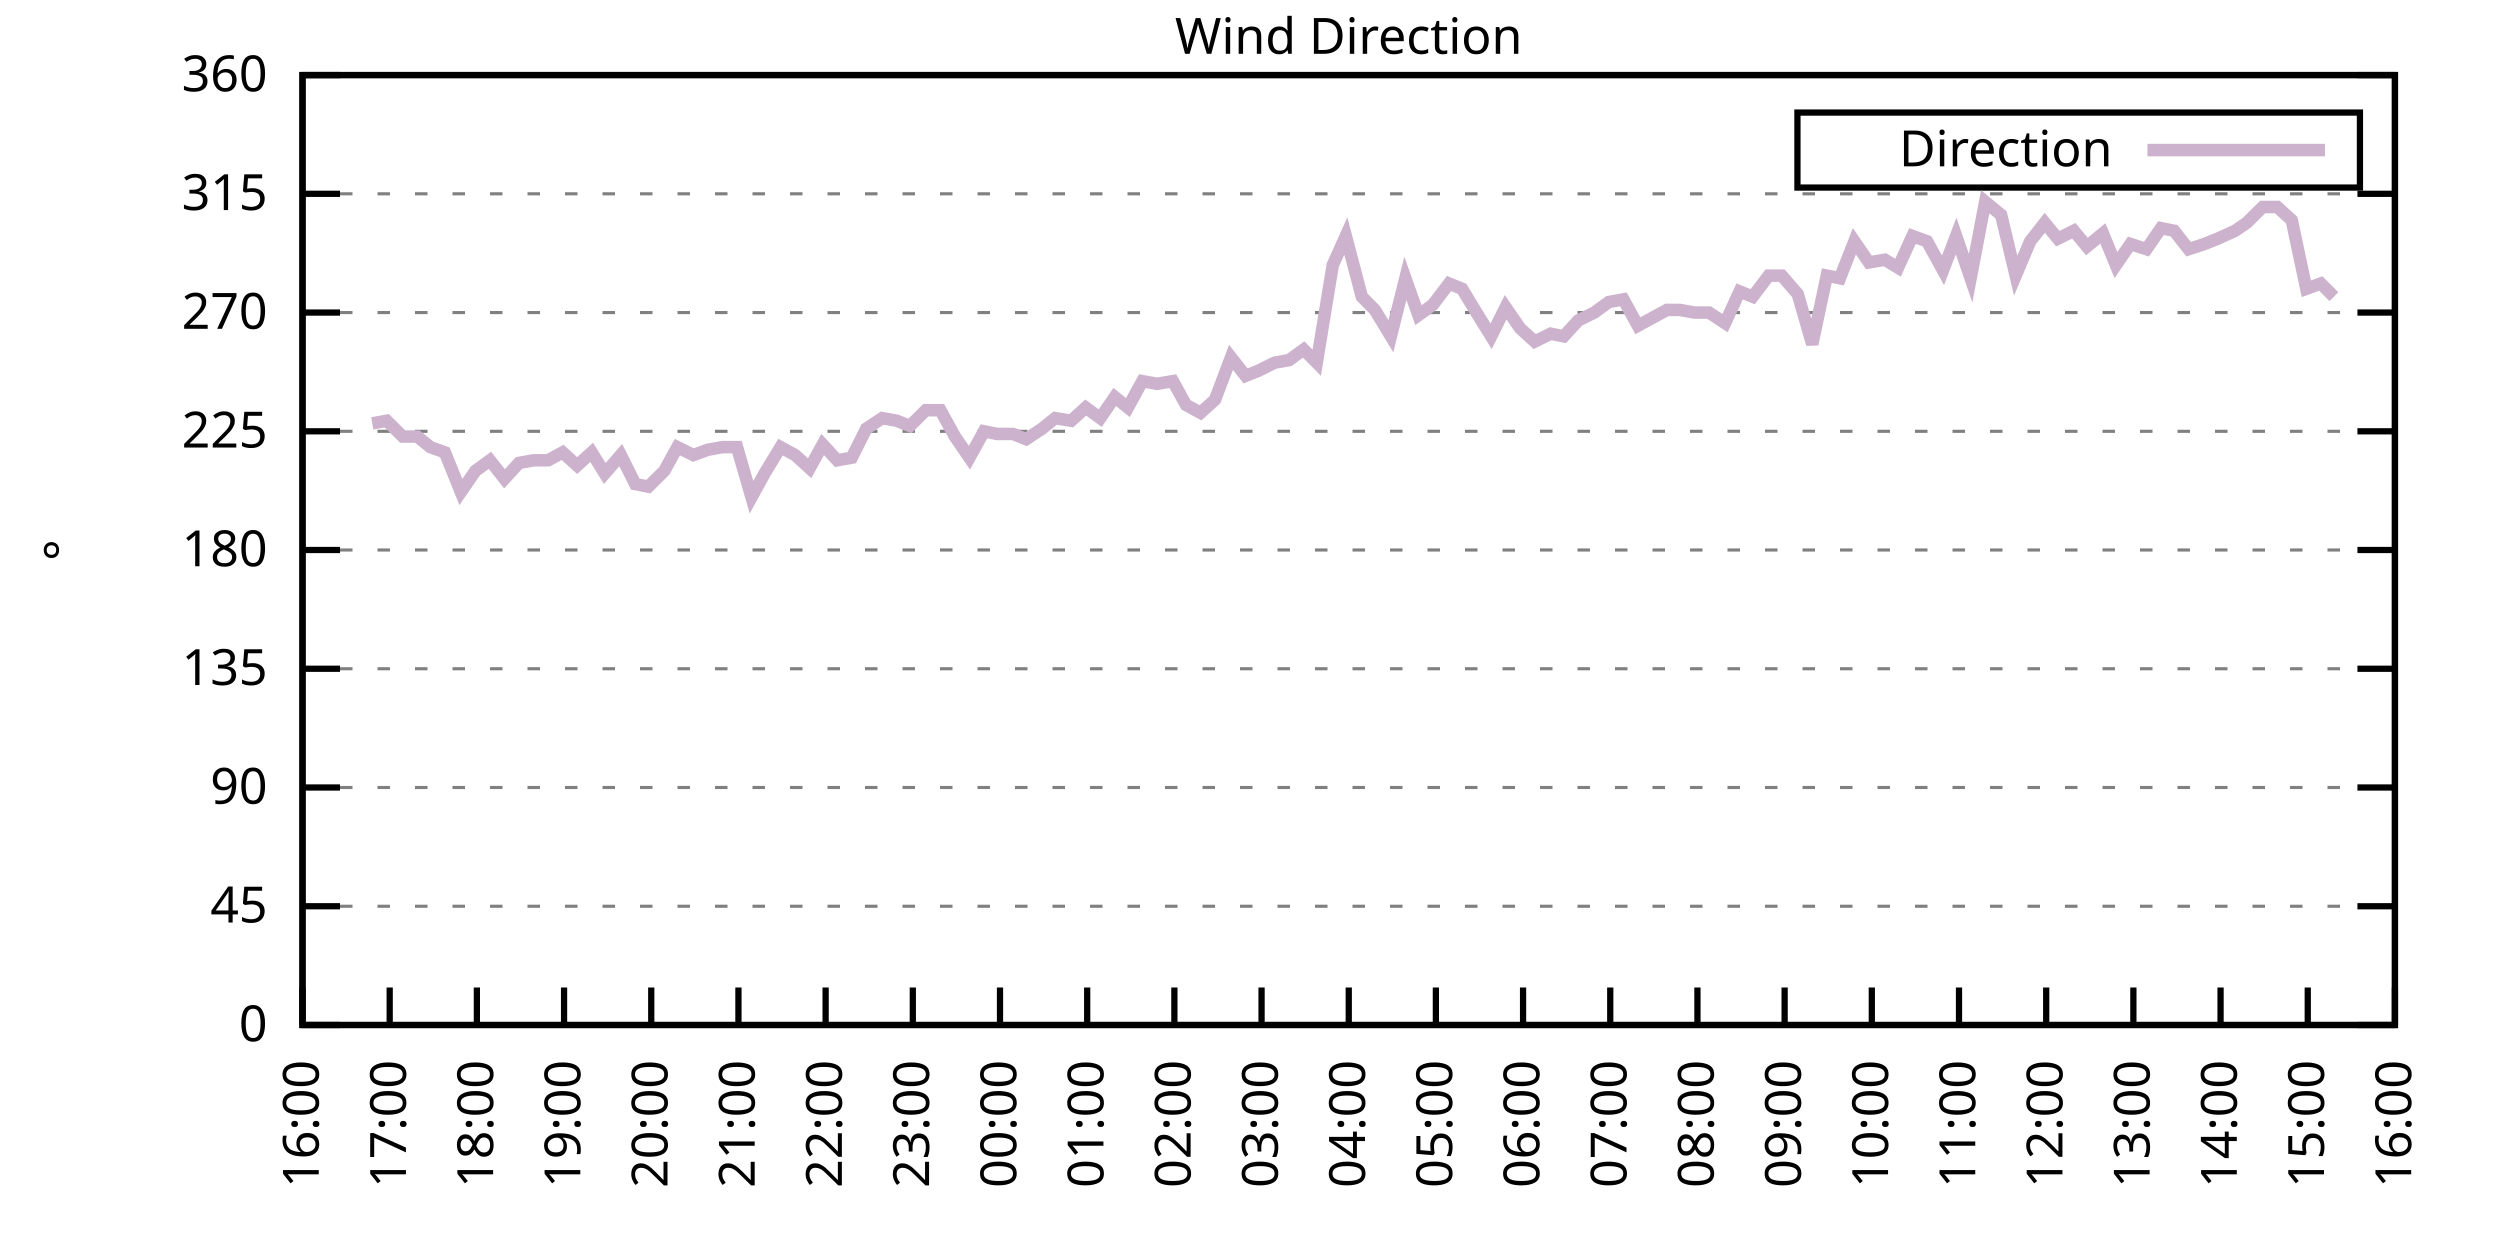
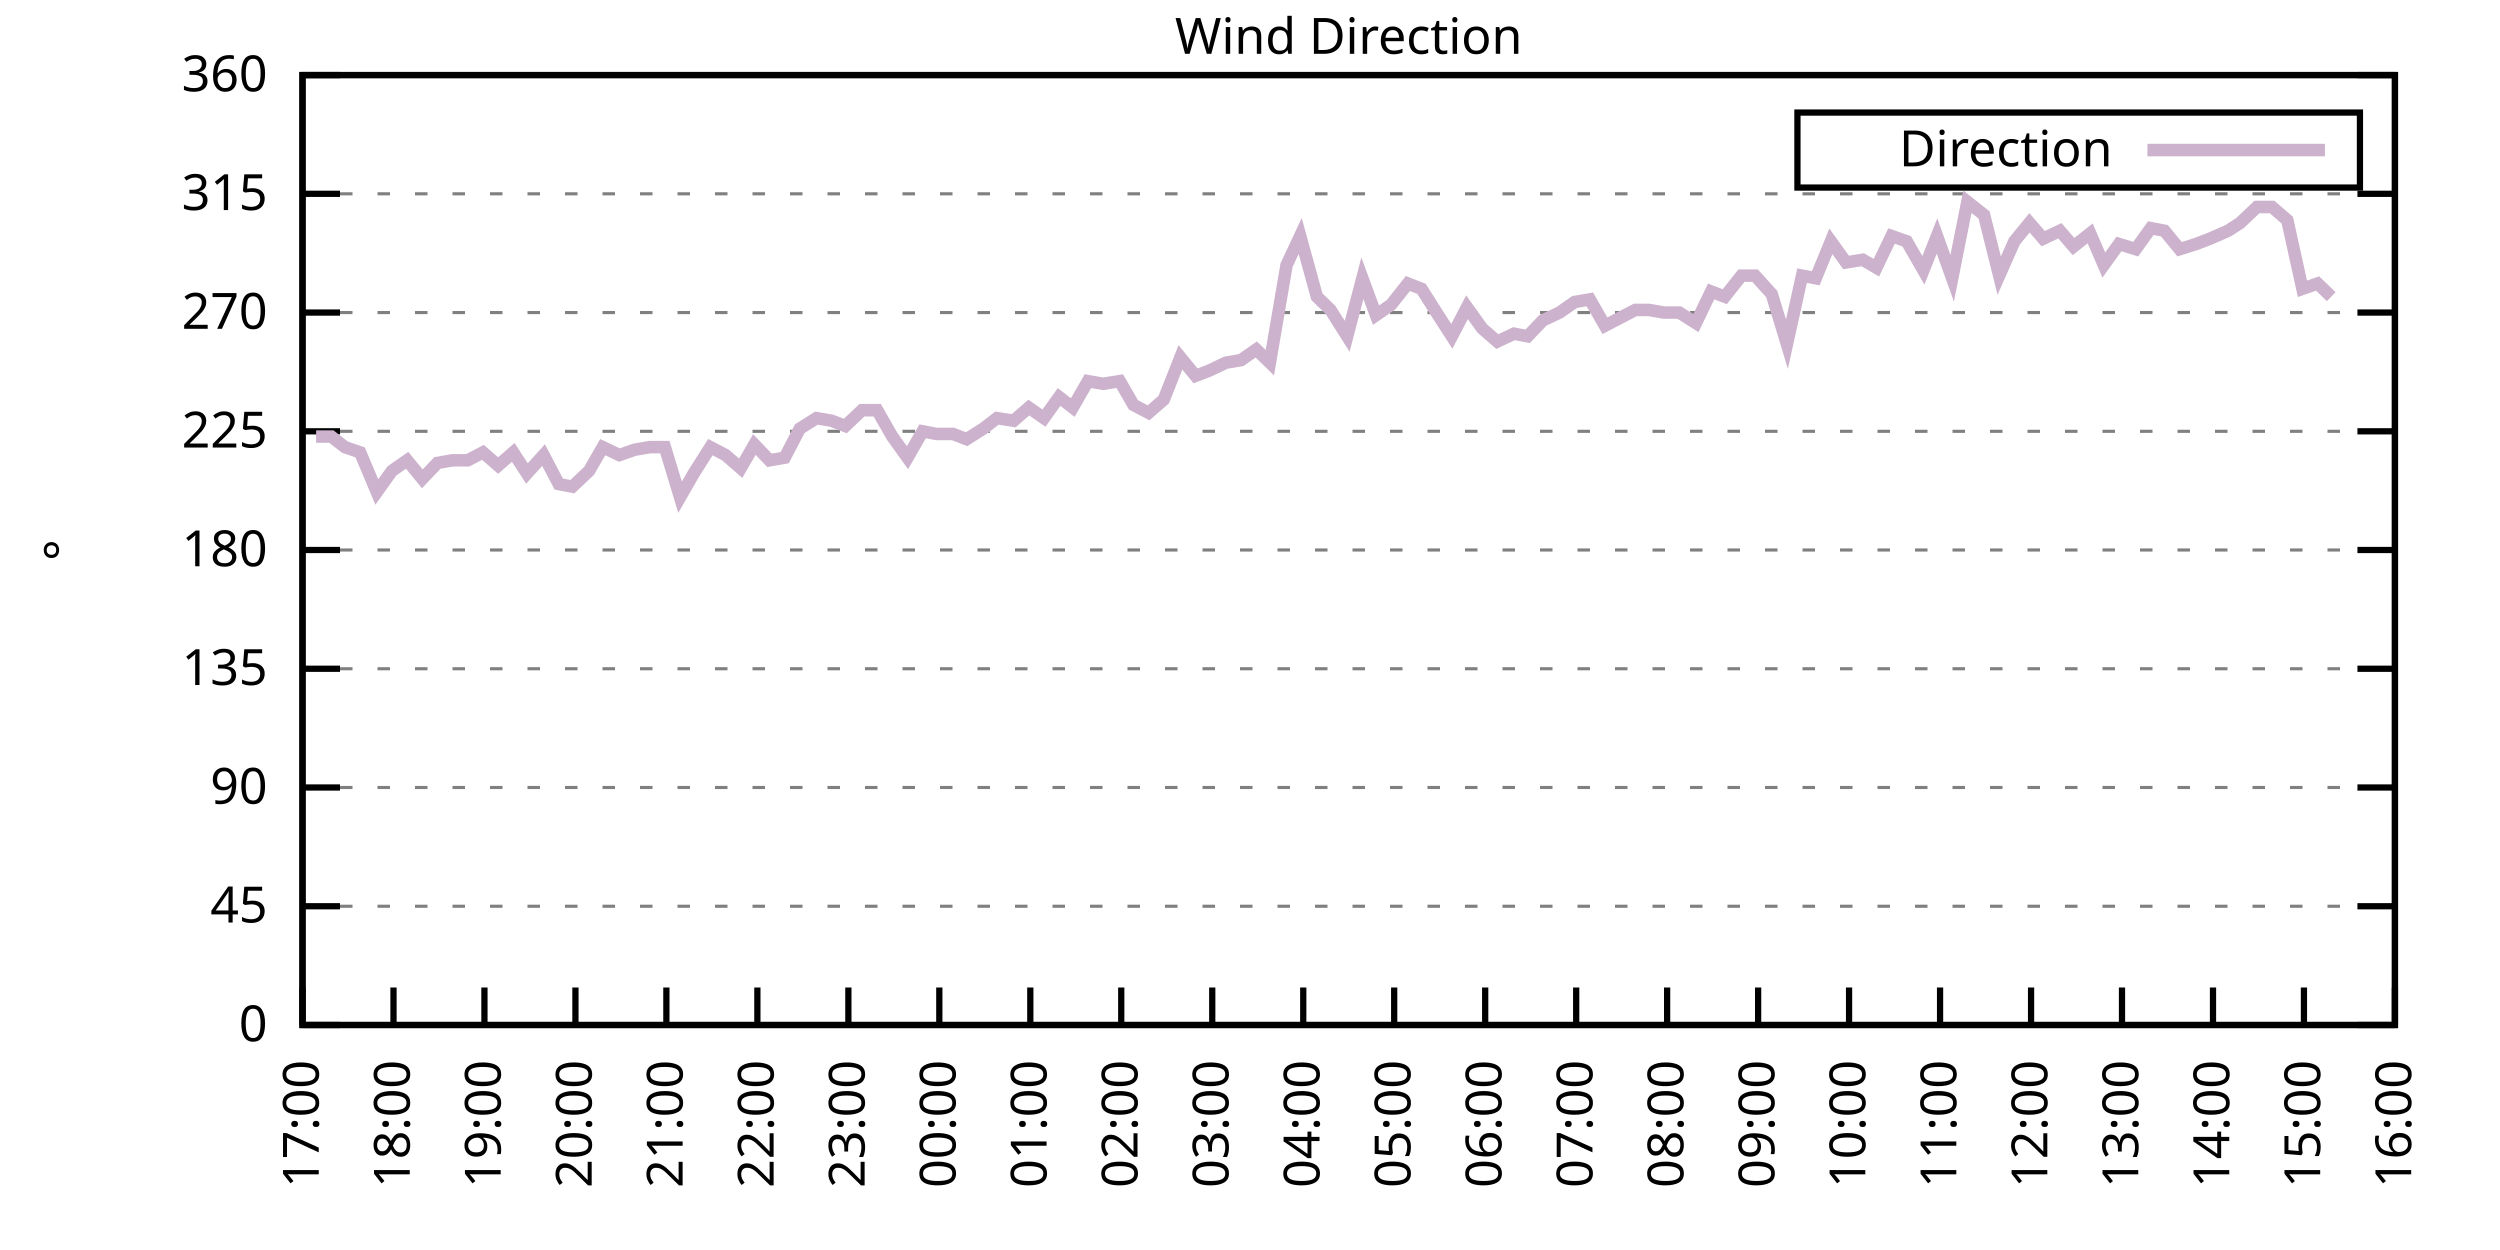
<svg xmlns="http://www.w3.org/2000/svg" xmlns:xlink="http://www.w3.org/1999/xlink" width="400" height="200" viewBox="0 0 400 200">
  <g id="gnuplot_canvas">
    <rect x="0" y="0" width="400" height="200" fill="none" />
    <defs>
      <circle id="gpDot" r="0.5" stroke-width="0.5" stroke="currentColor" />
      <path id="gpPt0" stroke-width="0.333" stroke="currentColor" d="M-1,0 h2 M0,-1 v2" />
      <path id="gpPt1" stroke-width="0.333" stroke="currentColor" d="M-1,-1 L1,1 M1,-1 L-1,1" />
      <path id="gpPt2" stroke-width="0.333" stroke="currentColor" d="M-1,0 L1,0 M0,-1 L0,1 M-1,-1 L1,1 M-1,1 L1,-1" />
      <rect id="gpPt3" stroke-width="0.333" stroke="currentColor" x="-1" y="-1" width="2" height="2" />
      <rect id="gpPt4" stroke-width="0.333" stroke="currentColor" fill="currentColor" x="-1" y="-1" width="2" height="2" />
      <circle id="gpPt5" stroke-width="0.333" stroke="currentColor" cx="0" cy="0" r="1" />
      <use xlink:href="#gpPt5" id="gpPt6" fill="currentColor" stroke="none" />
      <path id="gpPt7" stroke-width="0.333" stroke="currentColor" d="M0,-1.33 L-1.33,0.67 L1.33,0.67 z" />
      <use xlink:href="#gpPt7" id="gpPt8" fill="currentColor" stroke="none" />
      <use xlink:href="#gpPt7" id="gpPt9" stroke="currentColor" transform="rotate(180)" />
      <use xlink:href="#gpPt9" id="gpPt10" fill="currentColor" stroke="none" />
      <use xlink:href="#gpPt3" id="gpPt11" stroke="currentColor" transform="rotate(45)" />
      <use xlink:href="#gpPt11" id="gpPt12" fill="currentColor" stroke="none" />
      <path id="gpPt13" stroke-width="0.333" stroke="currentColor" d="M0,1.330 L1.265,0.411 L0.782,-1.067 L-0.782,-1.076 L-1.265,0.411 z" />
      <use xlink:href="#gpPt13" id="gpPt14" fill="currentColor" stroke="none" />
      <filter id="textbox" filterUnits="objectBoundingBox" x="0" y="0" height="1" width="1">
        <feFlood flood-color="white" flood-opacity="1" result="bgnd" />
        <feComposite in="SourceGraphic" in2="bgnd" operator="atop" />
      </filter>
      <filter id="greybox" filterUnits="objectBoundingBox" x="0" y="0" height="1" width="1">
        <feFlood flood-color="lightgrey" flood-opacity="1" result="grey" />
        <feComposite in="SourceGraphic" in2="grey" operator="atop" />
      </filter>
    </defs>
    <g fill="none" color="white" stroke="currentColor" stroke-width="1.00" stroke-linecap="butt" stroke-linejoin="miter">
</g>
    <g fill="none" color="black" stroke="currentColor" stroke-width="1.00" stroke-linecap="butt" stroke-linejoin="miter">
      <g stroke="none" shape-rendering="crispEdges">
        <polygon fill="rgb(255, 255, 255)" points="48.40,164.00 383.18,164.00 383.18,12.02 48.40,12.02 " />
      </g>
    </g>
    <g fill="none" color="black" stroke="currentColor" stroke-width="1.00" stroke-linecap="butt" stroke-linejoin="miter">
</g>
    <g fill="none" color="black" stroke="black" stroke-width="0.50" stroke-linecap="butt" stroke-linejoin="miter">
</g>
    <g fill="none" color="gray" stroke="currentColor" stroke-width="0.50" stroke-linecap="butt" stroke-linejoin="miter">
      <path stroke="gray" stroke-dasharray="2,4" class="gridline" d="M48.40,164.00 L383.19,164.00  " />
    </g>
    <g fill="none" color="gray" stroke="gray" stroke-width="1.00" stroke-linecap="butt" stroke-linejoin="miter">
</g>
    <g fill="none" color="black" stroke="currentColor" stroke-width="1.00" stroke-linecap="butt" stroke-linejoin="miter">
      <path stroke="black" d="M48.40,164.00 L54.40,164.00 M383.19,164.00 L377.19,164.00  " />
      <g transform="translate(42.80,166.60)" stroke="none" fill="black" font-family="Sans" font-size="8.00" text-anchor="end">
        <text>
          <tspan font-family="Sans"> 0</tspan>
        </text>
      </g>
    </g>
    <g fill="none" color="black" stroke="currentColor" stroke-width="1.00" stroke-linecap="butt" stroke-linejoin="miter">
</g>
    <g fill="none" color="black" stroke="black" stroke-width="0.50" stroke-linecap="butt" stroke-linejoin="miter">
</g>
    <g fill="none" color="gray" stroke="currentColor" stroke-width="0.50" stroke-linecap="butt" stroke-linejoin="miter">
      <path stroke="gray" stroke-dasharray="2,4" class="gridline" d="M48.40,145.00 L383.19,145.00  " />
    </g>
    <g fill="none" color="gray" stroke="gray" stroke-width="1.00" stroke-linecap="butt" stroke-linejoin="miter">
</g>
    <g fill="none" color="black" stroke="currentColor" stroke-width="1.00" stroke-linecap="butt" stroke-linejoin="miter">
      <path stroke="black" d="M48.40,145.00 L54.40,145.00 M383.19,145.00 L377.19,145.00  " />
      <g transform="translate(42.80,147.60)" stroke="none" fill="black" font-family="Sans" font-size="8.00" text-anchor="end">
        <text>
          <tspan font-family="Sans"> 45</tspan>
        </text>
      </g>
    </g>
    <g fill="none" color="black" stroke="currentColor" stroke-width="1.00" stroke-linecap="butt" stroke-linejoin="miter">
</g>
    <g fill="none" color="black" stroke="black" stroke-width="0.50" stroke-linecap="butt" stroke-linejoin="miter">
</g>
    <g fill="none" color="gray" stroke="currentColor" stroke-width="0.50" stroke-linecap="butt" stroke-linejoin="miter">
      <path stroke="gray" stroke-dasharray="2,4" class="gridline" d="M48.40,126.00 L383.19,126.00  " />
    </g>
    <g fill="none" color="gray" stroke="gray" stroke-width="1.00" stroke-linecap="butt" stroke-linejoin="miter">
</g>
    <g fill="none" color="black" stroke="currentColor" stroke-width="1.00" stroke-linecap="butt" stroke-linejoin="miter">
      <path stroke="black" d="M48.40,126.00 L54.40,126.00 M383.19,126.00 L377.19,126.00  " />
      <g transform="translate(42.80,128.60)" stroke="none" fill="black" font-family="Sans" font-size="8.00" text-anchor="end">
        <text>
          <tspan font-family="Sans"> 90</tspan>
        </text>
      </g>
    </g>
    <g fill="none" color="black" stroke="currentColor" stroke-width="1.00" stroke-linecap="butt" stroke-linejoin="miter">
</g>
    <g fill="none" color="black" stroke="black" stroke-width="0.50" stroke-linecap="butt" stroke-linejoin="miter">
</g>
    <g fill="none" color="gray" stroke="currentColor" stroke-width="0.50" stroke-linecap="butt" stroke-linejoin="miter">
      <path stroke="gray" stroke-dasharray="2,4" class="gridline" d="M48.40,107.00 L383.19,107.00  " />
    </g>
    <g fill="none" color="gray" stroke="gray" stroke-width="1.00" stroke-linecap="butt" stroke-linejoin="miter">
</g>
    <g fill="none" color="black" stroke="currentColor" stroke-width="1.00" stroke-linecap="butt" stroke-linejoin="miter">
      <path stroke="black" d="M48.40,107.00 L54.40,107.00 M383.19,107.00 L377.19,107.00  " />
      <g transform="translate(42.80,109.60)" stroke="none" fill="black" font-family="Sans" font-size="8.00" text-anchor="end">
        <text>
          <tspan font-family="Sans"> 135</tspan>
        </text>
      </g>
    </g>
    <g fill="none" color="black" stroke="currentColor" stroke-width="1.00" stroke-linecap="butt" stroke-linejoin="miter">
</g>
    <g fill="none" color="black" stroke="black" stroke-width="0.50" stroke-linecap="butt" stroke-linejoin="miter">
</g>
    <g fill="none" color="gray" stroke="currentColor" stroke-width="0.50" stroke-linecap="butt" stroke-linejoin="miter">
      <path stroke="gray" stroke-dasharray="2,4" class="gridline" d="M48.40,88.00 L383.19,88.00  " />
    </g>
    <g fill="none" color="gray" stroke="gray" stroke-width="1.00" stroke-linecap="butt" stroke-linejoin="miter">
</g>
    <g fill="none" color="black" stroke="currentColor" stroke-width="1.00" stroke-linecap="butt" stroke-linejoin="miter">
      <path stroke="black" d="M48.40,88.00 L54.40,88.00 M383.19,88.00 L377.19,88.00  " />
      <g transform="translate(42.80,90.60)" stroke="none" fill="black" font-family="Sans" font-size="8.00" text-anchor="end">
        <text>
          <tspan font-family="Sans"> 180</tspan>
        </text>
      </g>
    </g>
    <g fill="none" color="black" stroke="currentColor" stroke-width="1.00" stroke-linecap="butt" stroke-linejoin="miter">
</g>
    <g fill="none" color="black" stroke="black" stroke-width="0.50" stroke-linecap="butt" stroke-linejoin="miter">
</g>
    <g fill="none" color="gray" stroke="currentColor" stroke-width="0.50" stroke-linecap="butt" stroke-linejoin="miter">
      <path stroke="gray" stroke-dasharray="2,4" class="gridline" d="M48.40,69.01 L383.19,69.01  " />
    </g>
    <g fill="none" color="gray" stroke="gray" stroke-width="1.00" stroke-linecap="butt" stroke-linejoin="miter">
</g>
    <g fill="none" color="black" stroke="currentColor" stroke-width="1.00" stroke-linecap="butt" stroke-linejoin="miter">
      <path stroke="black" d="M48.40,69.01 L54.40,69.01 M383.19,69.01 L377.19,69.01  " />
      <g transform="translate(42.80,71.61)" stroke="none" fill="black" font-family="Sans" font-size="8.00" text-anchor="end">
        <text>
          <tspan font-family="Sans"> 225</tspan>
        </text>
      </g>
    </g>
    <g fill="none" color="black" stroke="currentColor" stroke-width="1.00" stroke-linecap="butt" stroke-linejoin="miter">
</g>
    <g fill="none" color="black" stroke="black" stroke-width="0.50" stroke-linecap="butt" stroke-linejoin="miter">
</g>
    <g fill="none" color="gray" stroke="currentColor" stroke-width="0.50" stroke-linecap="butt" stroke-linejoin="miter">
      <path stroke="gray" stroke-dasharray="2,4" class="gridline" d="M48.40,50.01 L383.19,50.01  " />
    </g>
    <g fill="none" color="gray" stroke="gray" stroke-width="1.00" stroke-linecap="butt" stroke-linejoin="miter">
</g>
    <g fill="none" color="black" stroke="currentColor" stroke-width="1.00" stroke-linecap="butt" stroke-linejoin="miter">
      <path stroke="black" d="M48.40,50.01 L54.40,50.01 M383.19,50.01 L377.19,50.01  " />
      <g transform="translate(42.80,52.61)" stroke="none" fill="black" font-family="Sans" font-size="8.00" text-anchor="end">
        <text>
          <tspan font-family="Sans"> 270</tspan>
        </text>
      </g>
    </g>
    <g fill="none" color="black" stroke="currentColor" stroke-width="1.00" stroke-linecap="butt" stroke-linejoin="miter">
</g>
    <g fill="none" color="black" stroke="black" stroke-width="0.50" stroke-linecap="butt" stroke-linejoin="miter">
</g>
    <g fill="none" color="gray" stroke="currentColor" stroke-width="0.50" stroke-linecap="butt" stroke-linejoin="miter">
      <path stroke="gray" stroke-dasharray="2,4" class="gridline" d="M48.40,31.01 L383.19,31.01  " />
    </g>
    <g fill="none" color="gray" stroke="gray" stroke-width="1.00" stroke-linecap="butt" stroke-linejoin="miter">
</g>
    <g fill="none" color="black" stroke="currentColor" stroke-width="1.00" stroke-linecap="butt" stroke-linejoin="miter">
      <path stroke="black" d="M48.40,31.01 L54.40,31.01 M383.19,31.01 L377.19,31.01  " />
      <g transform="translate(42.80,33.61)" stroke="none" fill="black" font-family="Sans" font-size="8.00" text-anchor="end">
        <text>
          <tspan font-family="Sans"> 315</tspan>
        </text>
      </g>
    </g>
    <g fill="none" color="black" stroke="currentColor" stroke-width="1.00" stroke-linecap="butt" stroke-linejoin="miter">
</g>
    <g fill="none" color="black" stroke="black" stroke-width="0.50" stroke-linecap="butt" stroke-linejoin="miter">
</g>
    <g fill="none" color="gray" stroke="currentColor" stroke-width="0.50" stroke-linecap="butt" stroke-linejoin="miter">
      <path stroke="gray" stroke-dasharray="2,4" class="gridline" d="M48.40,12.01 L383.19,12.01  " />
    </g>
    <g fill="none" color="gray" stroke="gray" stroke-width="1.00" stroke-linecap="butt" stroke-linejoin="miter">
</g>
    <g fill="none" color="black" stroke="currentColor" stroke-width="1.00" stroke-linecap="butt" stroke-linejoin="miter">
      <path stroke="black" d="M48.40,12.01 L54.40,12.01 M383.19,12.01 L377.19,12.01  " />
      <g transform="translate(42.80,14.61)" stroke="none" fill="black" font-family="Sans" font-size="8.00" text-anchor="end">
        <text>
          <tspan font-family="Sans"> 360</tspan>
        </text>
      </g>
    </g>
    <g fill="none" color="black" stroke="currentColor" stroke-width="1.00" stroke-linecap="butt" stroke-linejoin="miter">
      <path stroke="black" d="M48.40,164.00 L48.40,158.00  " />
      <g transform="translate(51.00,169.60) rotate(270.00)" stroke="none" fill="black" font-family="Sans" font-size="8.00" text-anchor="end">
        <text>
-           <tspan font-family="Sans">16:00</tspan>
-         </text>
-       </g>
-     </g>
-     <g fill="none" color="black" stroke="currentColor" stroke-width="1.00" stroke-linecap="butt" stroke-linejoin="miter">
-       <path stroke="black" d="M62.35,164.00 L62.35,158.00  " />
-       <g transform="translate(64.95,169.60) rotate(270.00)" stroke="none" fill="black" font-family="Sans" font-size="8.00" text-anchor="end">
-         <text>
          <tspan font-family="Sans">17:00</tspan>
        </text>
      </g>
    </g>
    <g fill="none" color="black" stroke="currentColor" stroke-width="1.00" stroke-linecap="butt" stroke-linejoin="miter">
-       <path stroke="black" d="M76.30,164.00 L76.30,158.00  " />
-       <g transform="translate(78.90,169.60) rotate(270.00)" stroke="none" fill="black" font-family="Sans" font-size="8.00" text-anchor="end">
+       <path stroke="black" d="M62.96,164.00 L62.96,158.00  " />
+       <g transform="translate(65.56,169.60) rotate(270.00)" stroke="none" fill="black" font-family="Sans" font-size="8.00" text-anchor="end">
        <text>
          <tspan font-family="Sans">18:00</tspan>
        </text>
      </g>
    </g>
    <g fill="none" color="black" stroke="currentColor" stroke-width="1.00" stroke-linecap="butt" stroke-linejoin="miter">
-       <path stroke="black" d="M90.25,164.00 L90.25,158.00  " />
-       <g transform="translate(92.85,169.60) rotate(270.00)" stroke="none" fill="black" font-family="Sans" font-size="8.00" text-anchor="end">
+       <path stroke="black" d="M77.51,164.00 L77.51,158.00  " />
+       <g transform="translate(80.11,169.60) rotate(270.00)" stroke="none" fill="black" font-family="Sans" font-size="8.00" text-anchor="end">
        <text>
          <tspan font-family="Sans">19:00</tspan>
        </text>
      </g>
    </g>
    <g fill="none" color="black" stroke="currentColor" stroke-width="1.00" stroke-linecap="butt" stroke-linejoin="miter">
-       <path stroke="black" d="M104.20,164.00 L104.20,158.00  " />
-       <g transform="translate(106.80,169.60) rotate(270.00)" stroke="none" fill="black" font-family="Sans" font-size="8.00" text-anchor="end">
+       <path stroke="black" d="M92.07,164.00 L92.07,158.00  " />
+       <g transform="translate(94.67,169.60) rotate(270.00)" stroke="none" fill="black" font-family="Sans" font-size="8.00" text-anchor="end">
        <text>
          <tspan font-family="Sans">20:00</tspan>
        </text>
      </g>
    </g>
    <g fill="none" color="black" stroke="currentColor" stroke-width="1.00" stroke-linecap="butt" stroke-linejoin="miter">
-       <path stroke="black" d="M118.15,164.00 L118.15,158.00  " />
-       <g transform="translate(120.75,169.60) rotate(270.00)" stroke="none" fill="black" font-family="Sans" font-size="8.00" text-anchor="end">
+       <path stroke="black" d="M106.62,164.00 L106.62,158.00  " />
+       <g transform="translate(109.22,169.60) rotate(270.00)" stroke="none" fill="black" font-family="Sans" font-size="8.00" text-anchor="end">
        <text>
          <tspan font-family="Sans">21:00</tspan>
        </text>
      </g>
    </g>
    <g fill="none" color="black" stroke="currentColor" stroke-width="1.00" stroke-linecap="butt" stroke-linejoin="miter">
-       <path stroke="black" d="M132.10,164.00 L132.10,158.00  " />
-       <g transform="translate(134.70,169.60) rotate(270.00)" stroke="none" fill="black" font-family="Sans" font-size="8.00" text-anchor="end">
+       <path stroke="black" d="M121.18,164.00 L121.18,158.00  " />
+       <g transform="translate(123.78,169.60) rotate(270.00)" stroke="none" fill="black" font-family="Sans" font-size="8.00" text-anchor="end">
        <text>
          <tspan font-family="Sans">22:00</tspan>
        </text>
      </g>
    </g>
    <g fill="none" color="black" stroke="currentColor" stroke-width="1.00" stroke-linecap="butt" stroke-linejoin="miter">
-       <path stroke="black" d="M146.05,164.00 L146.05,158.00  " />
-       <g transform="translate(148.65,169.60) rotate(270.00)" stroke="none" fill="black" font-family="Sans" font-size="8.00" text-anchor="end">
+       <path stroke="black" d="M135.74,164.00 L135.74,158.00  " />
+       <g transform="translate(138.34,169.60) rotate(270.00)" stroke="none" fill="black" font-family="Sans" font-size="8.00" text-anchor="end">
        <text>
          <tspan font-family="Sans">23:00</tspan>
        </text>
      </g>
    </g>
    <g fill="none" color="black" stroke="currentColor" stroke-width="1.00" stroke-linecap="butt" stroke-linejoin="miter">
-       <path stroke="black" d="M160.00,164.00 L160.00,158.00  " />
-       <g transform="translate(162.60,169.60) rotate(270.00)" stroke="none" fill="black" font-family="Sans" font-size="8.00" text-anchor="end">
+       <path stroke="black" d="M150.29,164.00 L150.29,158.00  " />
+       <g transform="translate(152.89,169.60) rotate(270.00)" stroke="none" fill="black" font-family="Sans" font-size="8.00" text-anchor="end">
        <text>
          <tspan font-family="Sans">00:00</tspan>
        </text>
      </g>
    </g>
    <g fill="none" color="black" stroke="currentColor" stroke-width="1.00" stroke-linecap="butt" stroke-linejoin="miter">
-       <path stroke="black" d="M173.95,164.00 L173.95,158.00  " />
-       <g transform="translate(176.55,169.60) rotate(270.00)" stroke="none" fill="black" font-family="Sans" font-size="8.00" text-anchor="end">
+       <path stroke="black" d="M164.85,164.00 L164.85,158.00  " />
+       <g transform="translate(167.45,169.60) rotate(270.00)" stroke="none" fill="black" font-family="Sans" font-size="8.00" text-anchor="end">
        <text>
          <tspan font-family="Sans">01:00</tspan>
        </text>
      </g>
    </g>
    <g fill="none" color="black" stroke="currentColor" stroke-width="1.00" stroke-linecap="butt" stroke-linejoin="miter">
-       <path stroke="black" d="M187.90,164.00 L187.90,158.00  " />
-       <g transform="translate(190.50,169.60) rotate(270.00)" stroke="none" fill="black" font-family="Sans" font-size="8.00" text-anchor="end">
+       <path stroke="black" d="M179.40,164.00 L179.40,158.00  " />
+       <g transform="translate(182.00,169.60) rotate(270.00)" stroke="none" fill="black" font-family="Sans" font-size="8.00" text-anchor="end">
        <text>
          <tspan font-family="Sans">02:00</tspan>
        </text>
      </g>
    </g>
    <g fill="none" color="black" stroke="currentColor" stroke-width="1.00" stroke-linecap="butt" stroke-linejoin="miter">
-       <path stroke="black" d="M201.85,164.00 L201.85,158.00  " />
-       <g transform="translate(204.45,169.60) rotate(270.00)" stroke="none" fill="black" font-family="Sans" font-size="8.00" text-anchor="end">
+       <path stroke="black" d="M193.96,164.00 L193.96,158.00  " />
+       <g transform="translate(196.56,169.60) rotate(270.00)" stroke="none" fill="black" font-family="Sans" font-size="8.00" text-anchor="end">
        <text>
          <tspan font-family="Sans">03:00</tspan>
        </text>
      </g>
    </g>
    <g fill="none" color="black" stroke="currentColor" stroke-width="1.00" stroke-linecap="butt" stroke-linejoin="miter">
-       <path stroke="black" d="M215.80,164.00 L215.80,158.00  " />
-       <g transform="translate(218.40,169.60) rotate(270.00)" stroke="none" fill="black" font-family="Sans" font-size="8.00" text-anchor="end">
+       <path stroke="black" d="M208.52,164.00 L208.52,158.00  " />
+       <g transform="translate(211.12,169.60) rotate(270.00)" stroke="none" fill="black" font-family="Sans" font-size="8.00" text-anchor="end">
        <text>
          <tspan font-family="Sans">04:00</tspan>
        </text>
      </g>
    </g>
    <g fill="none" color="black" stroke="currentColor" stroke-width="1.00" stroke-linecap="butt" stroke-linejoin="miter">
-       <path stroke="black" d="M229.74,164.00 L229.74,158.00  " />
-       <g transform="translate(232.34,169.60) rotate(270.00)" stroke="none" fill="black" font-family="Sans" font-size="8.00" text-anchor="end">
+       <path stroke="black" d="M223.07,164.00 L223.07,158.00  " />
+       <g transform="translate(225.67,169.60) rotate(270.00)" stroke="none" fill="black" font-family="Sans" font-size="8.00" text-anchor="end">
        <text>
          <tspan font-family="Sans">05:00</tspan>
        </text>
      </g>
    </g>
    <g fill="none" color="black" stroke="currentColor" stroke-width="1.00" stroke-linecap="butt" stroke-linejoin="miter">
-       <path stroke="black" d="M243.69,164.00 L243.69,158.00  " />
-       <g transform="translate(246.29,169.60) rotate(270.00)" stroke="none" fill="black" font-family="Sans" font-size="8.00" text-anchor="end">
+       <path stroke="black" d="M237.63,164.00 L237.63,158.00  " />
+       <g transform="translate(240.23,169.60) rotate(270.00)" stroke="none" fill="black" font-family="Sans" font-size="8.00" text-anchor="end">
        <text>
          <tspan font-family="Sans">06:00</tspan>
        </text>
      </g>
    </g>
    <g fill="none" color="black" stroke="currentColor" stroke-width="1.00" stroke-linecap="butt" stroke-linejoin="miter">
-       <path stroke="black" d="M257.64,164.00 L257.64,158.00  " />
-       <g transform="translate(260.24,169.60) rotate(270.00)" stroke="none" fill="black" font-family="Sans" font-size="8.00" text-anchor="end">
+       <path stroke="black" d="M252.19,164.00 L252.19,158.00  " />
+       <g transform="translate(254.79,169.60) rotate(270.00)" stroke="none" fill="black" font-family="Sans" font-size="8.00" text-anchor="end">
        <text>
          <tspan font-family="Sans">07:00</tspan>
        </text>
      </g>
    </g>
    <g fill="none" color="black" stroke="currentColor" stroke-width="1.00" stroke-linecap="butt" stroke-linejoin="miter">
-       <path stroke="black" d="M271.59,164.00 L271.59,158.00  " />
-       <g transform="translate(274.19,169.60) rotate(270.00)" stroke="none" fill="black" font-family="Sans" font-size="8.00" text-anchor="end">
+       <path stroke="black" d="M266.74,164.00 L266.74,158.00  " />
+       <g transform="translate(269.34,169.60) rotate(270.00)" stroke="none" fill="black" font-family="Sans" font-size="8.00" text-anchor="end">
        <text>
          <tspan font-family="Sans">08:00</tspan>
        </text>
      </g>
    </g>
    <g fill="none" color="black" stroke="currentColor" stroke-width="1.00" stroke-linecap="butt" stroke-linejoin="miter">
-       <path stroke="black" d="M285.54,164.00 L285.54,158.00  " />
-       <g transform="translate(288.14,169.60) rotate(270.00)" stroke="none" fill="black" font-family="Sans" font-size="8.00" text-anchor="end">
+       <path stroke="black" d="M281.30,164.00 L281.30,158.00  " />
+       <g transform="translate(283.90,169.60) rotate(270.00)" stroke="none" fill="black" font-family="Sans" font-size="8.00" text-anchor="end">
        <text>
          <tspan font-family="Sans">09:00</tspan>
        </text>
      </g>
    </g>
    <g fill="none" color="black" stroke="currentColor" stroke-width="1.00" stroke-linecap="butt" stroke-linejoin="miter">
-       <path stroke="black" d="M299.49,164.00 L299.49,158.00  " />
-       <g transform="translate(302.09,169.60) rotate(270.00)" stroke="none" fill="black" font-family="Sans" font-size="8.00" text-anchor="end">
+       <path stroke="black" d="M295.85,164.00 L295.85,158.00  " />
+       <g transform="translate(298.45,169.60) rotate(270.00)" stroke="none" fill="black" font-family="Sans" font-size="8.00" text-anchor="end">
        <text>
          <tspan font-family="Sans">10:00</tspan>
        </text>
      </g>
    </g>
    <g fill="none" color="black" stroke="currentColor" stroke-width="1.00" stroke-linecap="butt" stroke-linejoin="miter">
-       <path stroke="black" d="M313.44,164.00 L313.44,158.00  " />
-       <g transform="translate(316.04,169.60) rotate(270.00)" stroke="none" fill="black" font-family="Sans" font-size="8.00" text-anchor="end">
+       <path stroke="black" d="M310.41,164.00 L310.41,158.00  " />
+       <g transform="translate(313.01,169.60) rotate(270.00)" stroke="none" fill="black" font-family="Sans" font-size="8.00" text-anchor="end">
        <text>
          <tspan font-family="Sans">11:00</tspan>
        </text>
      </g>
    </g>
    <g fill="none" color="black" stroke="currentColor" stroke-width="1.00" stroke-linecap="butt" stroke-linejoin="miter">
-       <path stroke="black" d="M327.39,164.00 L327.39,158.00  " />
-       <g transform="translate(329.99,169.60) rotate(270.00)" stroke="none" fill="black" font-family="Sans" font-size="8.00" text-anchor="end">
+       <path stroke="black" d="M324.97,164.00 L324.97,158.00  " />
+       <g transform="translate(327.57,169.60) rotate(270.00)" stroke="none" fill="black" font-family="Sans" font-size="8.00" text-anchor="end">
        <text>
          <tspan font-family="Sans">12:00</tspan>
        </text>
      </g>
    </g>
    <g fill="none" color="black" stroke="currentColor" stroke-width="1.00" stroke-linecap="butt" stroke-linejoin="miter">
-       <path stroke="black" d="M341.34,164.00 L341.34,158.00  " />
-       <g transform="translate(343.94,169.60) rotate(270.00)" stroke="none" fill="black" font-family="Sans" font-size="8.00" text-anchor="end">
+       <path stroke="black" d="M339.52,164.00 L339.52,158.00  " />
+       <g transform="translate(342.12,169.60) rotate(270.00)" stroke="none" fill="black" font-family="Sans" font-size="8.00" text-anchor="end">
        <text>
          <tspan font-family="Sans">13:00</tspan>
        </text>
      </g>
    </g>
    <g fill="none" color="black" stroke="currentColor" stroke-width="1.00" stroke-linecap="butt" stroke-linejoin="miter">
-       <path stroke="black" d="M355.29,164.00 L355.29,158.00  " />
-       <g transform="translate(357.89,169.60) rotate(270.00)" stroke="none" fill="black" font-family="Sans" font-size="8.00" text-anchor="end">
+       <path stroke="black" d="M354.08,164.00 L354.08,158.00  " />
+       <g transform="translate(356.68,169.60) rotate(270.00)" stroke="none" fill="black" font-family="Sans" font-size="8.00" text-anchor="end">
        <text>
          <tspan font-family="Sans">14:00</tspan>
        </text>
      </g>
    </g>
    <g fill="none" color="black" stroke="currentColor" stroke-width="1.00" stroke-linecap="butt" stroke-linejoin="miter">
-       <path stroke="black" d="M369.24,164.00 L369.24,158.00  " />
-       <g transform="translate(371.84,169.60) rotate(270.00)" stroke="none" fill="black" font-family="Sans" font-size="8.00" text-anchor="end">
+       <path stroke="black" d="M368.63,164.00 L368.63,158.00  " />
+       <g transform="translate(371.23,169.60) rotate(270.00)" stroke="none" fill="black" font-family="Sans" font-size="8.00" text-anchor="end">
        <text>
          <tspan font-family="Sans">15:00</tspan>
        </text>
      </g>
    </g>
    <g fill="none" color="black" stroke="currentColor" stroke-width="1.00" stroke-linecap="butt" stroke-linejoin="miter">
      <path stroke="black" d="M383.19,164.00 L383.19,158.00  " />
      <g transform="translate(385.79,169.60) rotate(270.00)" stroke="none" fill="black" font-family="Sans" font-size="8.00" text-anchor="end">
        <text>
          <tspan font-family="Sans">16:00</tspan>
        </text>
      </g>
    </g>
    <g fill="none" color="black" stroke="currentColor" stroke-width="1.00" stroke-linecap="butt" stroke-linejoin="miter">
</g>
    <g fill="none" color="black" stroke="currentColor" stroke-width="1.00" stroke-linecap="butt" stroke-linejoin="miter">
      <path stroke="black" d="M48.40,12.01 L48.40,164.00 L383.19,164.00 L383.19,12.01 L48.40,12.01 Z  " />
    </g>
    <g fill="none" color="black" stroke="currentColor" stroke-width="1.00" stroke-linecap="butt" stroke-linejoin="miter">
</g>
    <g fill="none" color="black" stroke="currentColor" stroke-width="1.00" stroke-linecap="butt" stroke-linejoin="miter">
      <path stroke="black" d="M287.59,30.01 L287.59,18.01 L377.59,18.01 L377.59,30.01 L287.59,30.01 Z  " />
    </g>
    <g id="Wind_direction_plot_1">
      <g fill="none" color="white" stroke="black" stroke-width="2.00" stroke-linecap="butt" stroke-linejoin="miter">
</g>
      <g fill="none" color="black" stroke="currentColor" stroke-width="2.00" stroke-linecap="butt" stroke-linejoin="miter">
        <g transform="translate(337.99,26.61)" stroke="none" fill="black" font-family="Sans" font-size="8.00" text-anchor="end">
          <text>
            <tspan font-family="Sans">Direction</tspan>
          </text>
        </g>
      </g>
      <g fill="none" color="black" stroke="currentColor" stroke-width="2.00" stroke-linecap="butt" stroke-linejoin="miter">
-         <path stroke="rgb(204, 178, 204)" d="M343.59,24.01 L371.99,24.01 M59.56,67.74 L61.88,67.32 L64.44,69.85 L66.77,69.85 L68.86,71.54 L71.18,72.38   L73.74,78.72 L76.07,75.34 L78.39,73.65 L80.72,76.61 L83.04,74.07 L85.37,73.65 L87.69,73.65 L90.02,72.38   L92.34,74.49 L94.67,72.38 L96.76,75.76 L99.32,72.81 L101.64,77.45 L103.73,77.87 L106.29,75.34 L108.38,71.54   L110.94,72.81 L113.27,71.96 L115.59,71.54 L117.92,71.54 L120.24,79.56 L122.33,75.76 L124.89,71.54 L127.22,72.81   L129.54,74.92 L131.63,71.12 L133.96,73.65 L136.28,73.23 L138.61,68.58 L141.16,66.90 L143.49,67.32 L145.58,68.16   L148.14,65.63 L150.46,65.63 L152.79,69.85 L155.11,73.23 L157.44,69.01 L159.53,69.43 L162.09,69.43 L164.18,70.27   L166.74,68.58 L168.83,66.90 L171.39,67.32 L173.71,65.21 L176.04,66.90 L178.36,63.52 L180.46,65.21 L182.78,60.98   L185.11,61.41 L187.66,60.98 L189.76,64.78 L192.08,66.05 L194.41,63.94 L196.96,57.18 L199.29,60.14 L201.38,59.30   L203.94,58.03 L206.26,57.61 L208.59,55.92 L210.68,58.03 L213.24,42.41 L215.33,37.76 L217.89,47.47 L219.98,49.59   L222.54,53.81 L224.86,44.52 L226.95,50.43 L229.28,48.74 L231.84,45.36 L233.93,46.21 L236.49,50.43 L238.58,53.81   L240.90,49.16 L243.23,52.54 L245.55,54.65 L248.11,53.39 L250.20,53.81 L252.53,51.27 L255.09,50.01 L257.41,48.32   L259.74,47.90 L262.06,52.12 L264.39,50.85 L266.71,49.59 L268.80,49.59 L271.13,50.01 L273.45,50.01 L276.01,51.70   L278.34,46.63 L280.43,47.47 L282.99,44.10 L285.08,44.10 L287.64,47.05 L289.96,55.07 L292.29,44.10 L294.38,44.52   L296.70,38.61 L299.03,41.99 L301.58,41.56 L303.68,42.83 L306.00,37.76 L308.33,38.61 L310.88,43.25 L312.98,37.76   L315.30,44.52 L317.63,32.28 L320.18,34.39 L322.51,44.10 L324.83,38.61 L327.16,35.65 L329.25,38.19 L331.81,36.92   L333.90,39.45 L336.46,37.34 L338.55,42.41 L340.88,39.03 L343.43,39.87 L345.76,36.50 L347.85,36.92 L350.18,39.87   L352.73,39.03 L354.83,38.19 L357.62,36.92 L359.48,35.65 L362.03,33.12 L364.36,33.12 L366.68,35.23 L369.01,46.21   L371.33,45.36 L373.43,47.47  " />
+         <path stroke="rgb(204, 178, 204)" d="M343.59,24.01 L371.99,24.01 M50.58,69.85 L53.01,69.85 L55.19,71.54 L57.62,72.38 L60.29,78.72 L62.71,75.34   L65.14,73.65 L67.57,76.61 L69.99,74.07 L72.42,73.65 L74.84,73.65 L77.27,72.38 L79.70,74.49 L82.12,72.38   L84.31,75.76 L86.97,72.81 L89.40,77.45 L91.58,77.87 L94.25,75.34 L96.44,71.54 L99.10,72.81 L101.53,71.96   L103.96,71.54 L106.38,71.54 L108.81,79.56 L110.99,75.76 L113.66,71.54 L116.09,72.81 L118.51,74.92 L120.70,71.12   L123.12,73.65 L125.55,73.23 L127.97,68.58 L130.64,66.90 L133.07,67.32 L135.25,68.16 L137.92,65.63 L140.35,65.63   L142.77,69.85 L145.20,73.23 L147.62,69.01 L149.81,69.43 L152.48,69.43 L154.66,70.27 L157.33,68.58 L159.51,66.90   L162.18,67.32 L164.61,65.21 L167.03,66.90 L169.46,63.52 L171.64,65.21 L174.07,60.98 L176.49,61.41 L179.16,60.98   L181.35,64.78 L183.77,66.05 L186.20,63.94 L188.87,57.18 L191.29,60.14 L193.48,59.30 L196.14,58.03 L198.57,57.61   L201.00,55.92 L203.18,58.03 L205.85,42.41 L208.03,37.76 L210.70,47.47 L212.88,49.59 L215.55,53.81 L217.98,44.52   L220.16,50.43 L222.59,48.74 L225.26,45.36 L227.44,46.21 L230.11,50.43 L232.29,53.81 L234.72,49.16 L237.14,52.54   L239.57,54.65 L242.24,53.39 L244.42,53.81 L246.85,51.27 L249.52,50.01 L251.94,48.32 L254.37,47.90 L256.79,52.12   L259.22,50.85 L261.65,49.59 L263.83,49.59 L266.26,50.01 L268.68,50.01 L271.35,51.70 L273.78,46.63 L275.96,47.47   L278.63,44.10 L280.81,44.10 L283.48,47.05 L285.91,55.07 L288.33,44.10 L290.52,44.52 L292.94,38.61 L295.37,41.99   L298.04,41.56 L300.22,42.83 L302.65,37.76 L305.07,38.61 L307.74,43.25 L309.92,37.76 L312.35,44.52 L314.78,32.28   L317.45,34.39 L319.87,44.10 L322.30,38.61 L324.72,35.65 L326.91,38.19 L329.58,36.92 L331.76,39.45 L334.43,37.34   L336.61,42.41 L339.04,39.03 L341.71,39.87 L344.13,36.50 L346.31,36.92 L348.74,39.87 L351.41,39.03 L353.59,38.19   L356.50,36.92 L358.44,35.65 L361.11,33.12 L363.54,33.12 L365.97,35.23 L368.39,46.21 L370.82,45.36 L373.00,47.47    " />
      </g>
    </g>
    <g fill="none" color="black" stroke="currentColor" stroke-width="2.00" stroke-linecap="butt" stroke-linejoin="miter">
</g>
    <g fill="none" color="black" stroke="black" stroke-width="1.00" stroke-linecap="butt" stroke-linejoin="miter">
</g>
    <g fill="none" color="black" stroke="currentColor" stroke-width="1.00" stroke-linecap="butt" stroke-linejoin="miter">
      <path stroke="black" d="M48.40,12.01 L48.40,164.00 L383.19,164.00 L383.19,12.01 L48.40,12.01 Z  " />
      <g transform="translate(12.80,88.01) rotate(270.00)" stroke="none" fill="black" font-family="Sans" font-size="8.00" text-anchor="middle">
        <text>
          <tspan font-family="Sans">°</tspan>
        </text>
      </g>
    </g>
    <g fill="none" color="black" stroke="currentColor" stroke-width="1.00" stroke-linecap="butt" stroke-linejoin="miter">
</g>
    <g fill="none" color="black" stroke="currentColor" stroke-width="1.00" stroke-linecap="butt" stroke-linejoin="miter">
      <g transform="translate(215.79,8.61)" stroke="none" fill="black" font-family="Sans" font-size="8.00" text-anchor="middle">
        <text>
          <tspan font-family="Sans">Wind Direction</tspan>
        </text>
      </g>
    </g>
    <g fill="none" color="black" stroke="currentColor" stroke-width="1.00" stroke-linecap="butt" stroke-linejoin="miter">
</g>
  </g>
</svg>
